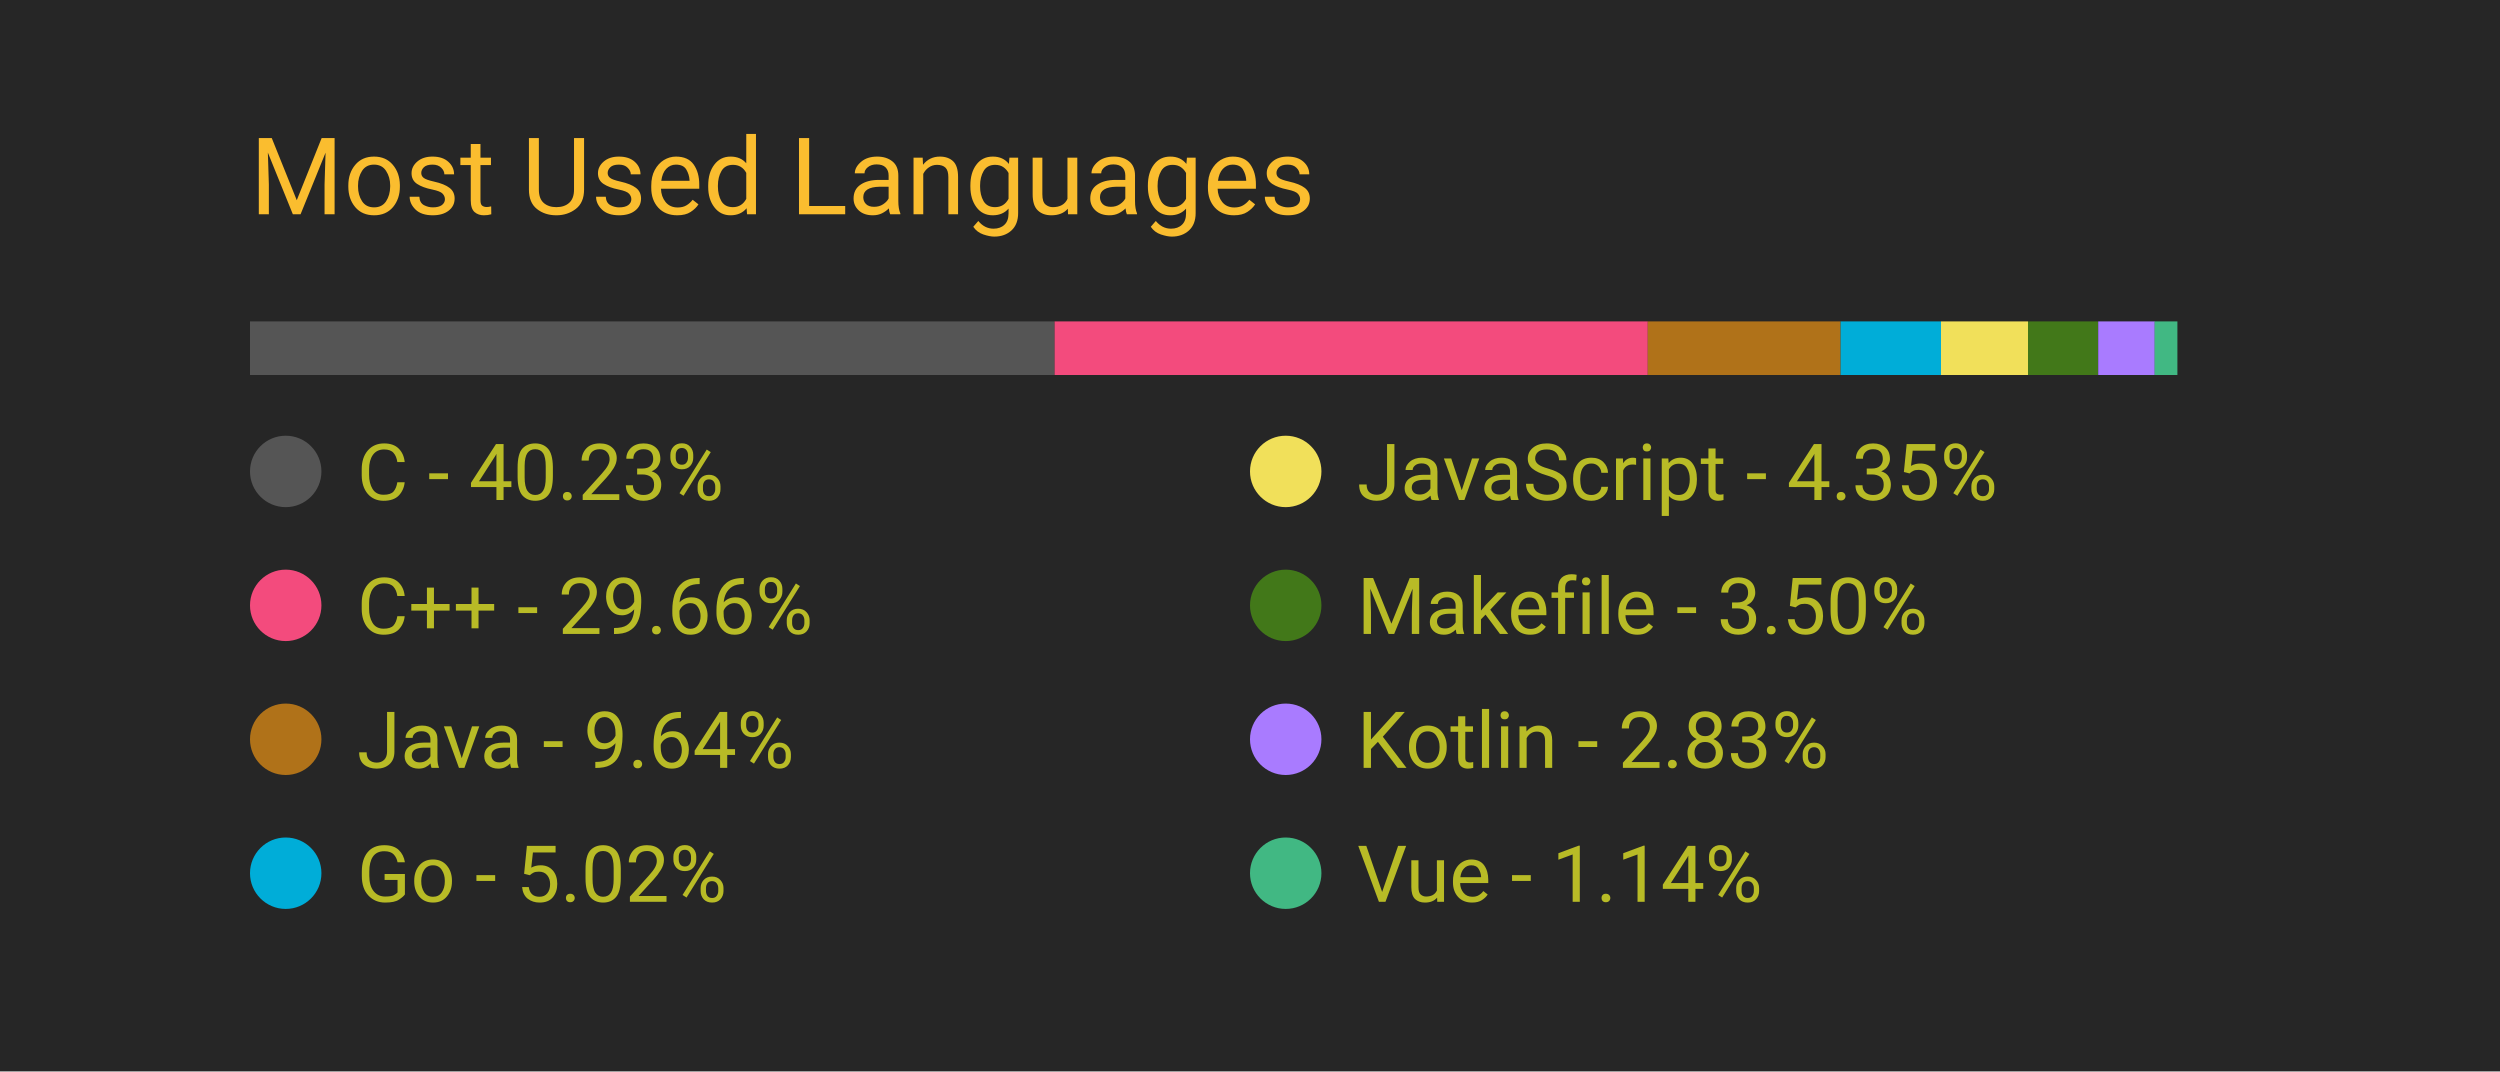
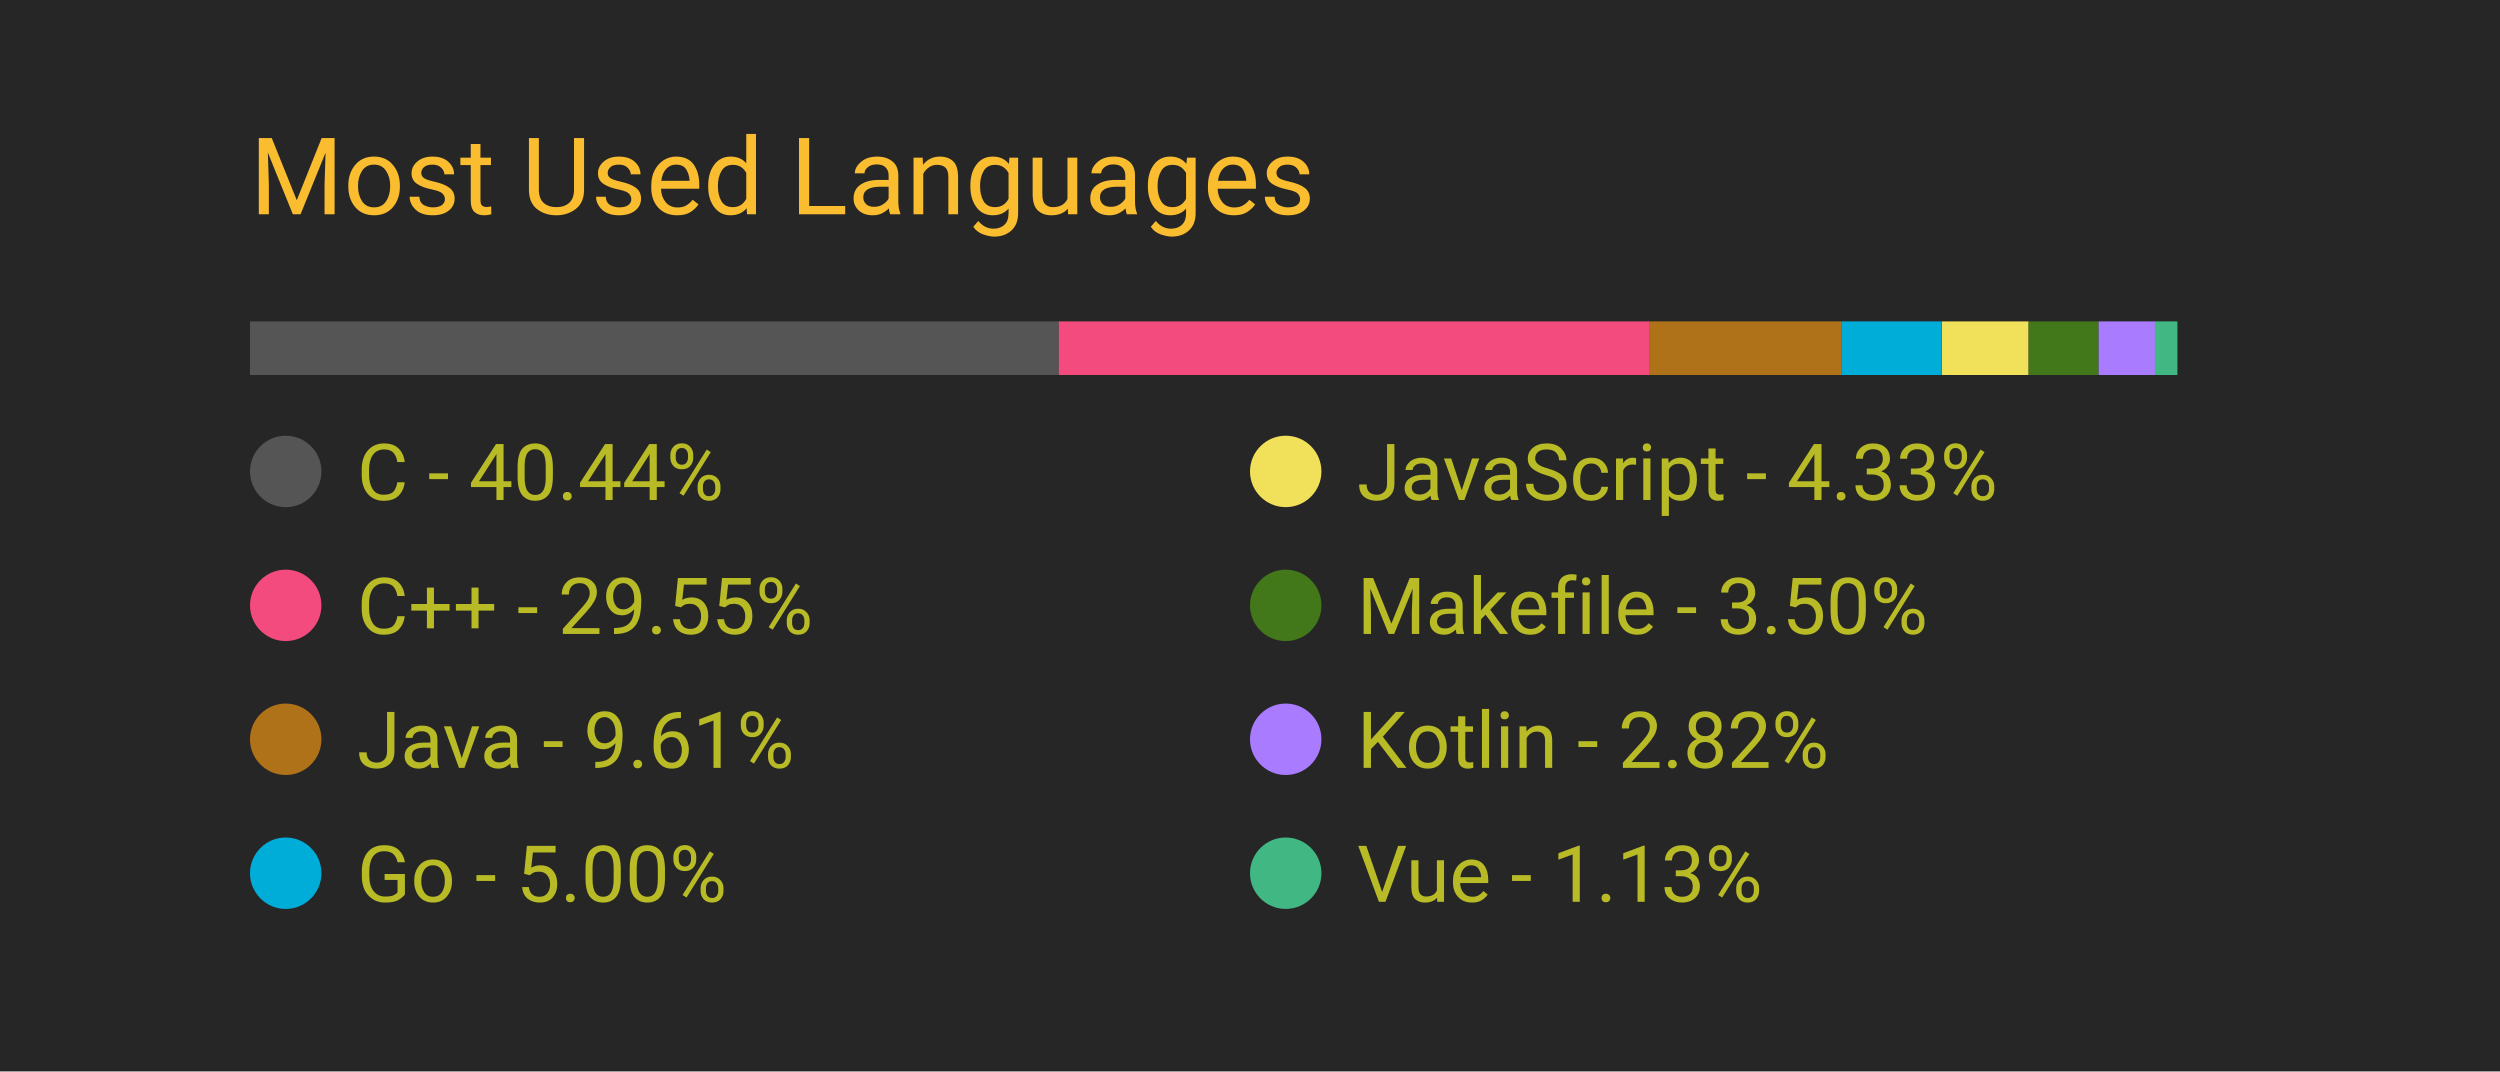
<svg xmlns="http://www.w3.org/2000/svg" width="350" height="150" viewBox="0 0 350 150">
  <style>
		.background {
			width: 100%;
			height: 100%;
			fill: #262626;
		}
		
		text {
			font-family: -apple-system, BlinkMacSystemFont, 'Segoe UI', Roboto, Oxygen, Ubuntu, Cantarell, 'Open Sans', 'Helvetica Neue', sans-serif;
		}

		.title {
			font-size: 15px;
			fill: #fabd2f;
		}

		.bar-segment {
			height: 100%;
		}

		.lang-name {
			font-size: 11px;
			fill: #b8bb26
		}

		.delta-arrow {
			font-size: 14px;
			fill: #00ff00;
		}
	</style>
  <rect class="background" />
  <text class="title" x="10%" y="20%">
		Most Used Languages
	</text>
  <svg x="10%" y="30%" width="80%" height="5%">
-     <rect class="bar-segment" x="0.00%" width="40.23%" fill="#555555" />
-     <rect class="bar-segment" x="40.23%" width="29.66%" fill="#f34b7d" />
-     <rect class="bar-segment" x="69.89%" width="9.64%" fill="#b07219" />
-     <rect class="bar-segment" x="79.53%" width="5.02%" fill="#00ADD8" />
-     <rect class="bar-segment" x="84.55%" width="4.35%" fill="#f1e05a" />
-     <rect class="bar-segment" x="88.90%" width="3.50%" fill="#427819" />
-     <rect class="bar-segment" x="92.41%" width="2.83%" fill="#A97BFF" />
-     <rect class="bar-segment" x="95.23%" width="1.14%" fill="#41b883" />
+     <rect class="bar-segment" x="0.00%" width="40.44%" fill="#555555" />
+     <rect class="bar-segment" x="40.44%" width="29.55%" fill="#f34b7d" />
+     <rect class="bar-segment" x="69.98%" width="9.61%" fill="#b07219" />
+     <rect class="bar-segment" x="79.59%" width="5.00%" fill="#00ADD8" />
+     <rect class="bar-segment" x="84.60%" width="4.33%" fill="#f1e05a" />
+     <rect class="bar-segment" x="88.93%" width="3.50%" fill="#427819" />
+     <rect class="bar-segment" x="92.43%" width="2.82%" fill="#A97BFF" />
+     <rect class="bar-segment" x="95.24%" width="1.13%" fill="#41b883" />
  </svg>
  <svg x="10%" y="40%" width="80%" height="50%">
    <svg y="0%" x="0%">
      <circle cx="5" cy="6" r="5" fill="#555555" />
      <text class="lang-name" x="15" y="10">
- 				C - 40.23%
+ 				C - 40.44%
			</text>
      <text class="delta-arrow" dx="125" y="10" style="opacity: 0.00%">
				↑
			</text>
    </svg>
    <svg y="25%" x="0%">
      <circle cx="5" cy="6" r="5" fill="#f34b7d" />
      <text class="lang-name" x="15" y="10">
- 				C++ - 29.66%
+ 				C++ - 29.55%
			</text>
      <text class="delta-arrow" dx="125" y="10" style="opacity: 0.00%">
				↑
			</text>
    </svg>
    <svg y="50%" x="0%">
      <circle cx="5" cy="6" r="5" fill="#b07219" />
      <text class="lang-name" x="15" y="10">
- 				Java - 9.64%
+ 				Java - 9.61%
			</text>
      <text class="delta-arrow" dx="125" y="10" style="opacity: 0.00%">
				↑
			</text>
    </svg>
    <svg y="75%" x="0%">
      <circle cx="5" cy="6" r="5" fill="#00ADD8" />
      <text class="lang-name" x="15" y="10">
- 				Go - 5.02%
+ 				Go - 5.00%
			</text>
      <text class="delta-arrow" dx="125" y="10" style="opacity: 0.00%">
				↑
			</text>
    </svg>
    <svg y="0%" x="50%">
      <circle cx="5" cy="6" r="5" fill="#f1e05a" />
      <text class="lang-name" x="15" y="10">
- 				JavaScript - 4.35%
+ 				JavaScript - 4.33%
			</text>
      <text class="delta-arrow" dx="125" y="10" style="opacity: 0.00%">
				↑
			</text>
    </svg>
    <svg y="25%" x="50%">
      <circle cx="5" cy="6" r="5" fill="#427819" />
      <text class="lang-name" x="15" y="10">
				Makefile - 3.50%
			</text>
      <text class="delta-arrow" dx="125" y="10" style="opacity: 0.00%">
				↑
			</text>
    </svg>
    <svg y="50%" x="50%">
      <circle cx="5" cy="6" r="5" fill="#A97BFF" />
      <text class="lang-name" x="15" y="10">
- 				Kotlin - 2.83%
+ 				Kotlin - 2.82%
			</text>
      <text class="delta-arrow" dx="125" y="10" style="opacity: 0.00%">
				↑
			</text>
    </svg>
    <svg y="75%" x="50%">
      <circle cx="5" cy="6" r="5" fill="#41b883" />
      <text class="lang-name" x="15" y="10">
- 				Vue - 1.14%
+ 				Vue - 1.13%
			</text>
      <text class="delta-arrow" dx="125" y="10" style="opacity: 0.00%">
				↑
			</text>
    </svg>
  </svg>
</svg>
